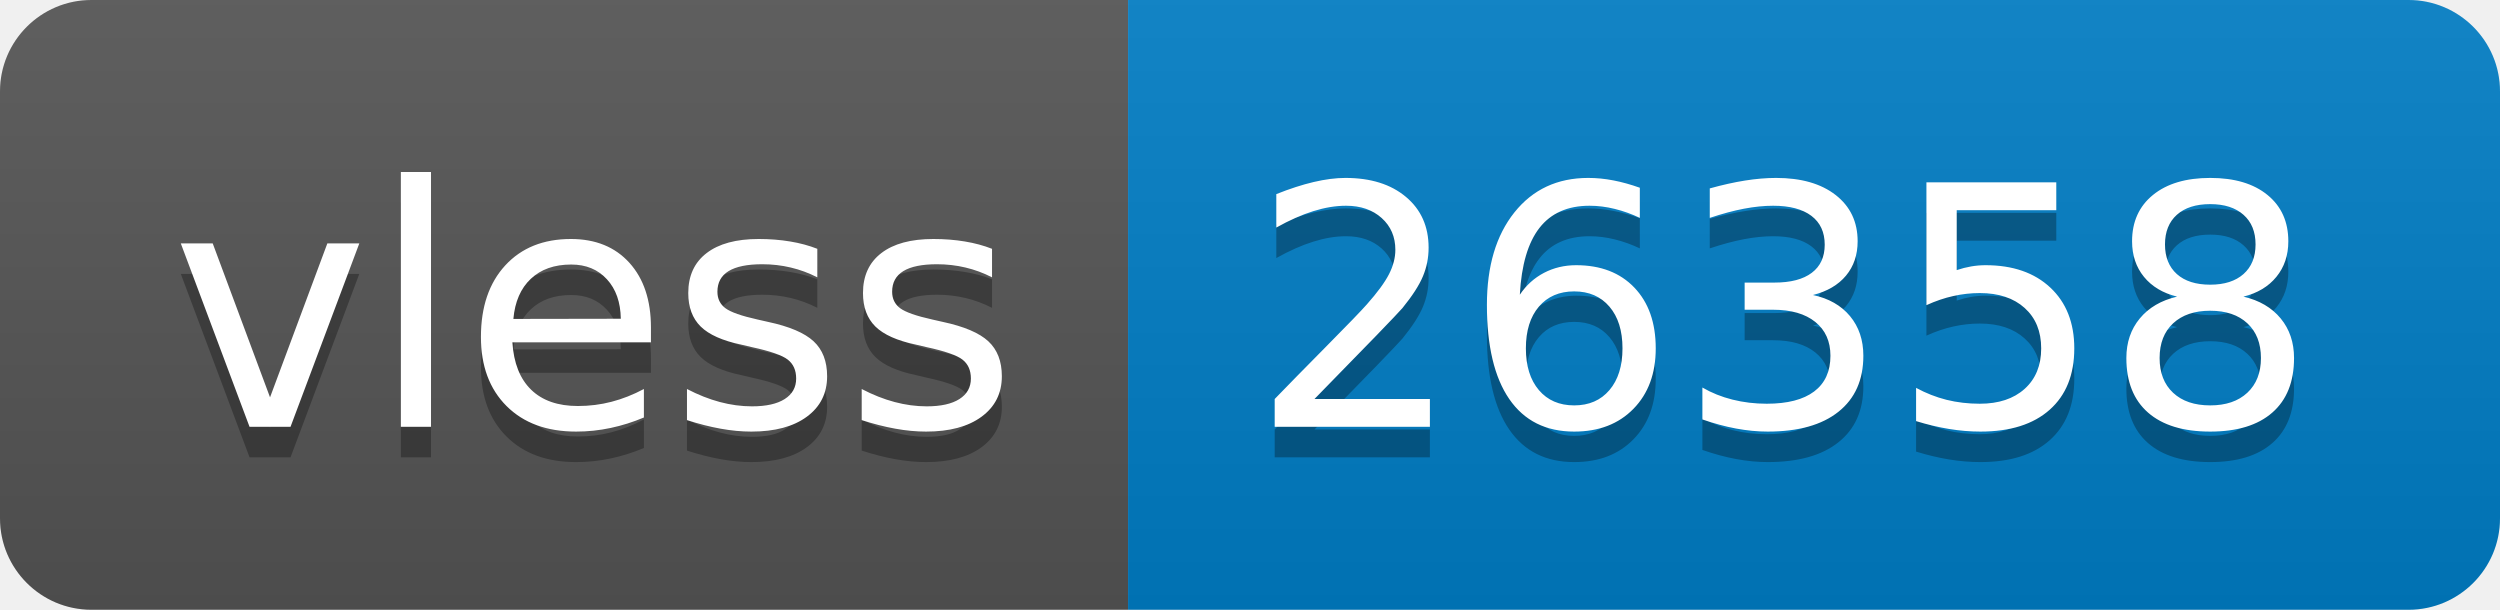
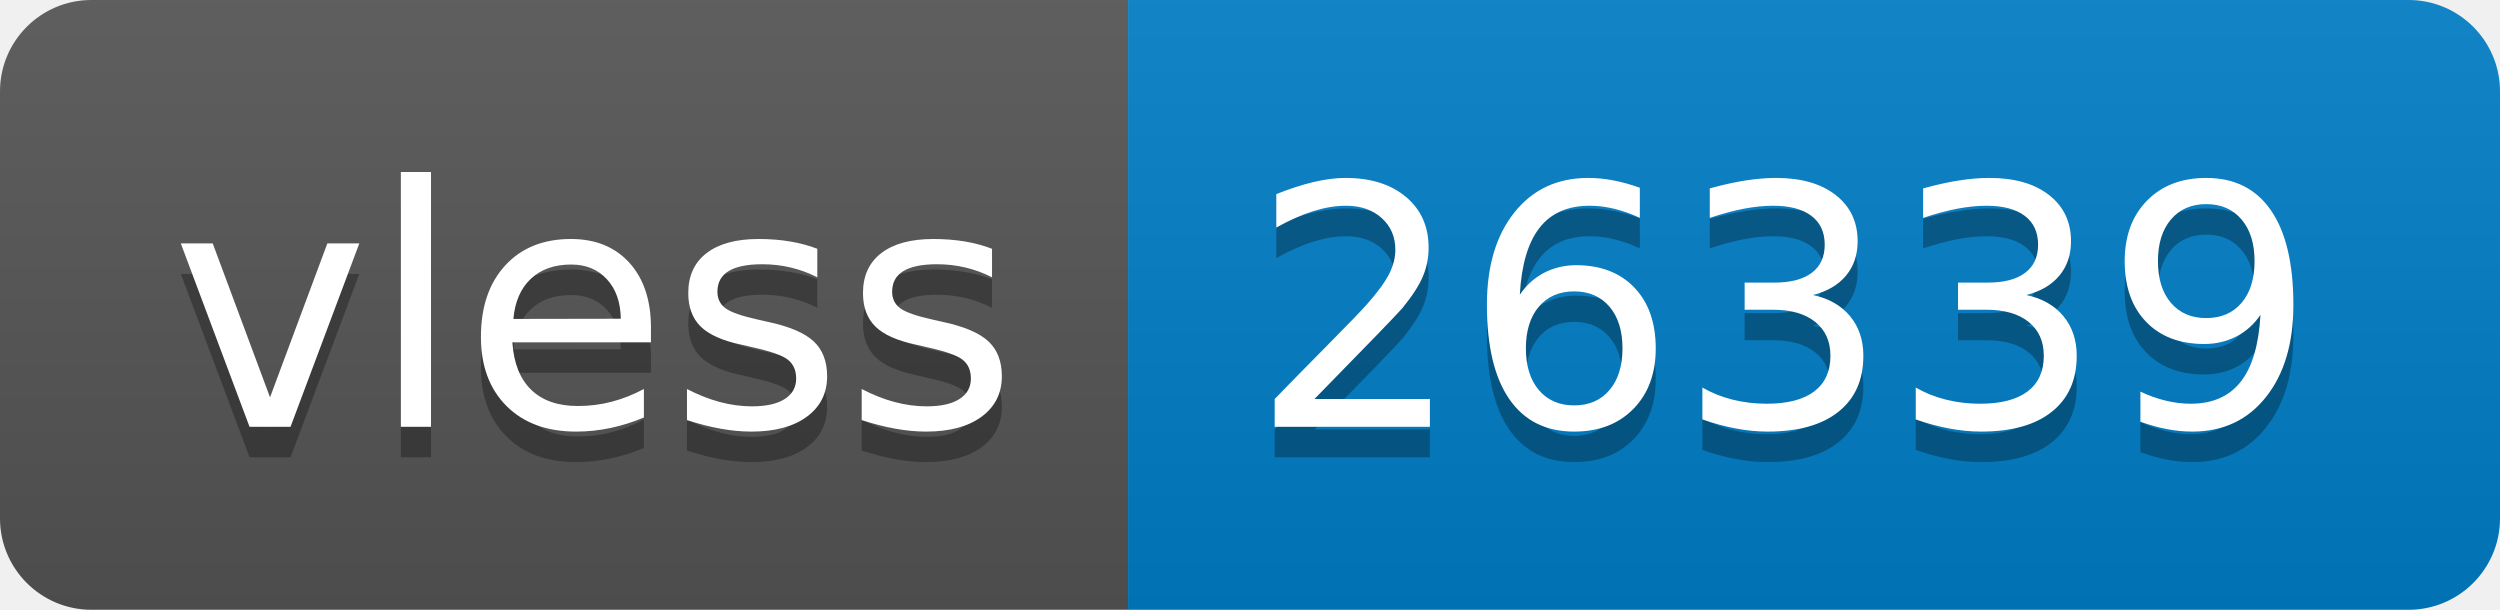
- <svg xmlns="http://www.w3.org/2000/svg" width="82" height="20" role="img" aria-label="vless: 26358">
+ <svg xmlns="http://www.w3.org/2000/svg" width="82" height="20" role="img" aria-label="vless: 26339">
  <linearGradient id="s" x2="0" y2="100%">
    <stop offset="0" stop-color="#bbb" stop-opacity=".1" />
    <stop offset="1" stop-opacity=".1" />
  </linearGradient>
  <clipPath id="r">
    <rect width="82" height="20" rx="3" fill="#fff" />
  </clipPath>
  <g clip-path="url(#r)">
    <rect width="37" height="20" fill="#555" />
    <rect x="37" width="45" height="20" fill="#007ec6" />
    <rect width="82" height="20" fill="url(#s)" />
  </g>
  <g fill="#fff" text-anchor="middle" font-family="Verdana,Geneva,DejaVu Sans,sans-serif" text-rendering="geometricPrecision" font-size="110">
    <text aria-hidden="true" x="195" y="150" fill="#010101" fill-opacity=".3" transform="scale(.1)" textLength="270">vless</text>
    <text x="195" y="140" transform="scale(.1)" fill="#fff" textLength="270">vless</text>
-     <text aria-hidden="true" x="585" y="150" fill="#010101" fill-opacity=".3" transform="scale(.1)" textLength="350">26358</text>
-     <text x="585" y="140" transform="scale(.1)" fill="#fff" textLength="350">26358</text>
+     <text aria-hidden="true" x="585" y="150" fill="#010101" fill-opacity=".3" transform="scale(.1)" textLength="350">26339</text>
+     <text x="585" y="140" transform="scale(.1)" fill="#fff" textLength="350">26339</text>
  </g>
</svg>
